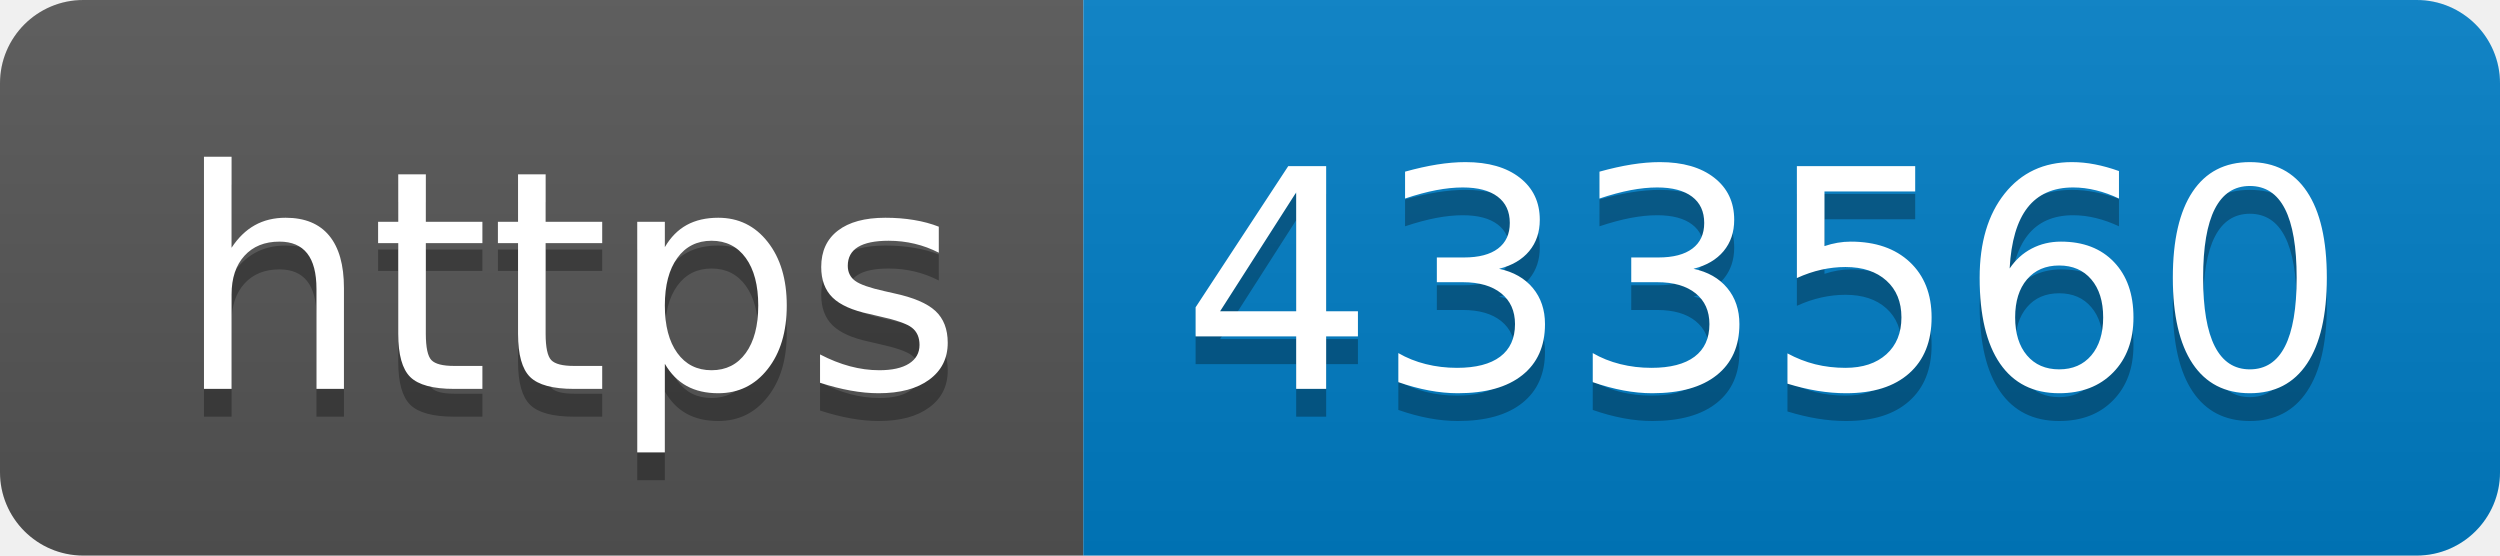
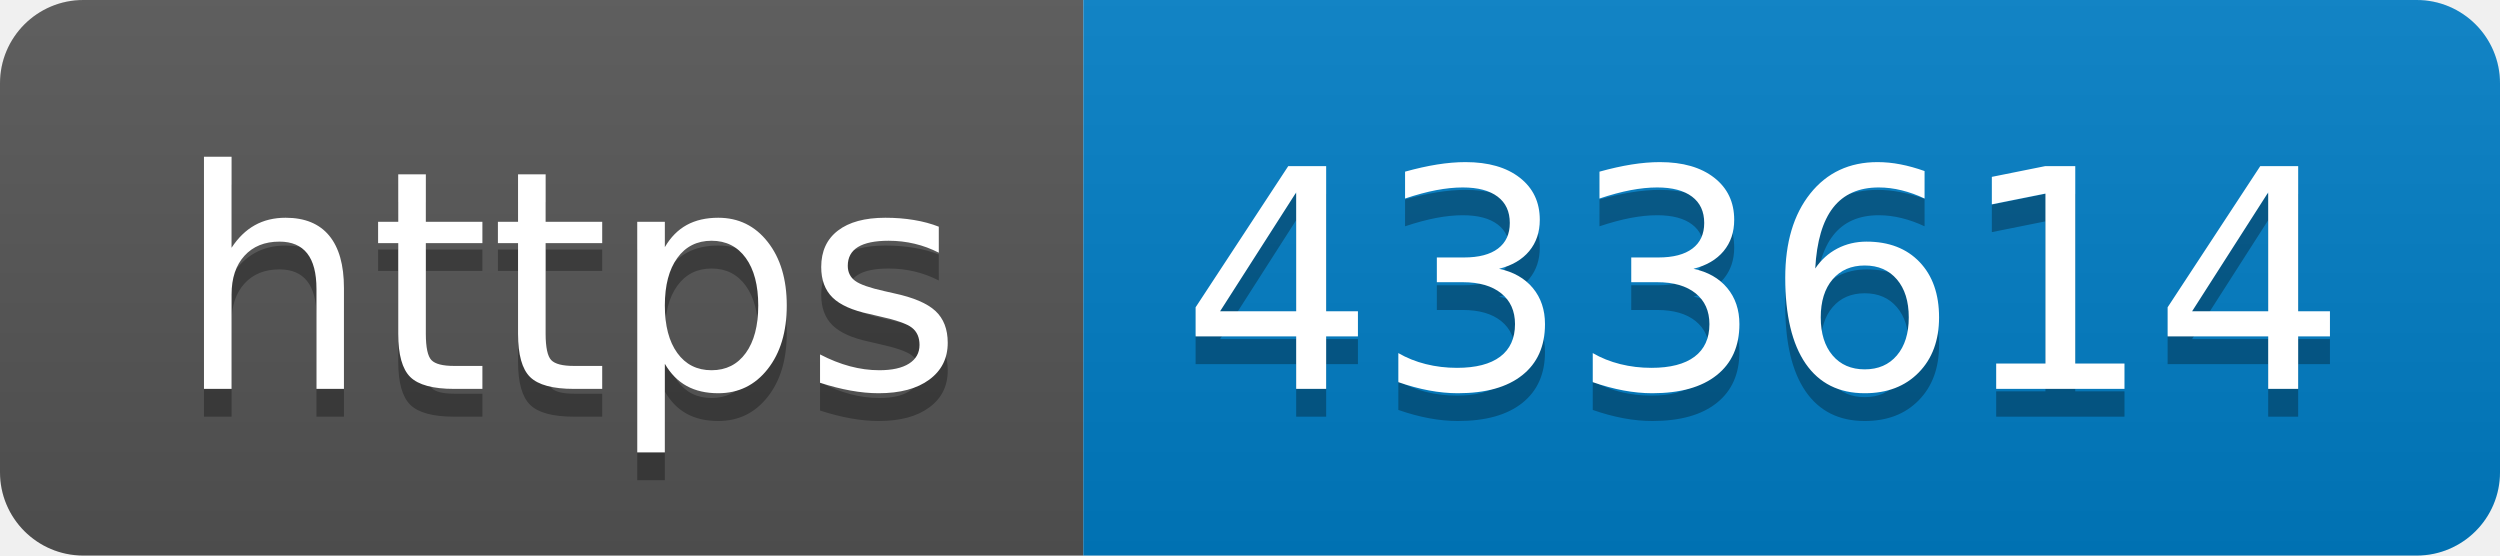
- <svg xmlns="http://www.w3.org/2000/svg" width="90" height="20" role="img" aria-label="https: 433560">
+ <svg xmlns="http://www.w3.org/2000/svg" width="90" height="20" role="img" aria-label="https: 433614">
  <linearGradient id="s" x2="0" y2="100%">
    <stop offset="0" stop-color="#bbb" stop-opacity=".1" />
    <stop offset="1" stop-opacity=".1" />
  </linearGradient>
  <clipPath id="r">
    <rect width="90" height="20" rx="3" fill="#fff" />
  </clipPath>
  <g clip-path="url(#r)">
    <rect width="39" height="20" fill="#555" />
    <rect x="39" width="51" height="20" fill="#007ec6" />
    <rect width="90" height="20" fill="url(#s)" />
  </g>
  <g fill="#fff" text-anchor="middle" font-family="Verdana,Geneva,DejaVu Sans,sans-serif" text-rendering="geometricPrecision" font-size="110">
    <text aria-hidden="true" x="205" y="150" fill="#010101" fill-opacity=".3" transform="scale(.1)" textLength="290">https</text>
    <text x="205" y="140" transform="scale(.1)" fill="#fff" textLength="290">https</text>
-     <text aria-hidden="true" x="635" y="150" fill="#010101" fill-opacity=".3" transform="scale(.1)" textLength="410">433560</text>
-     <text x="635" y="140" transform="scale(.1)" fill="#fff" textLength="410">433560</text>
+     <text aria-hidden="true" x="635" y="150" fill="#010101" fill-opacity=".3" transform="scale(.1)" textLength="410">433614</text>
+     <text x="635" y="140" transform="scale(.1)" fill="#fff" textLength="410">433614</text>
  </g>
</svg>
